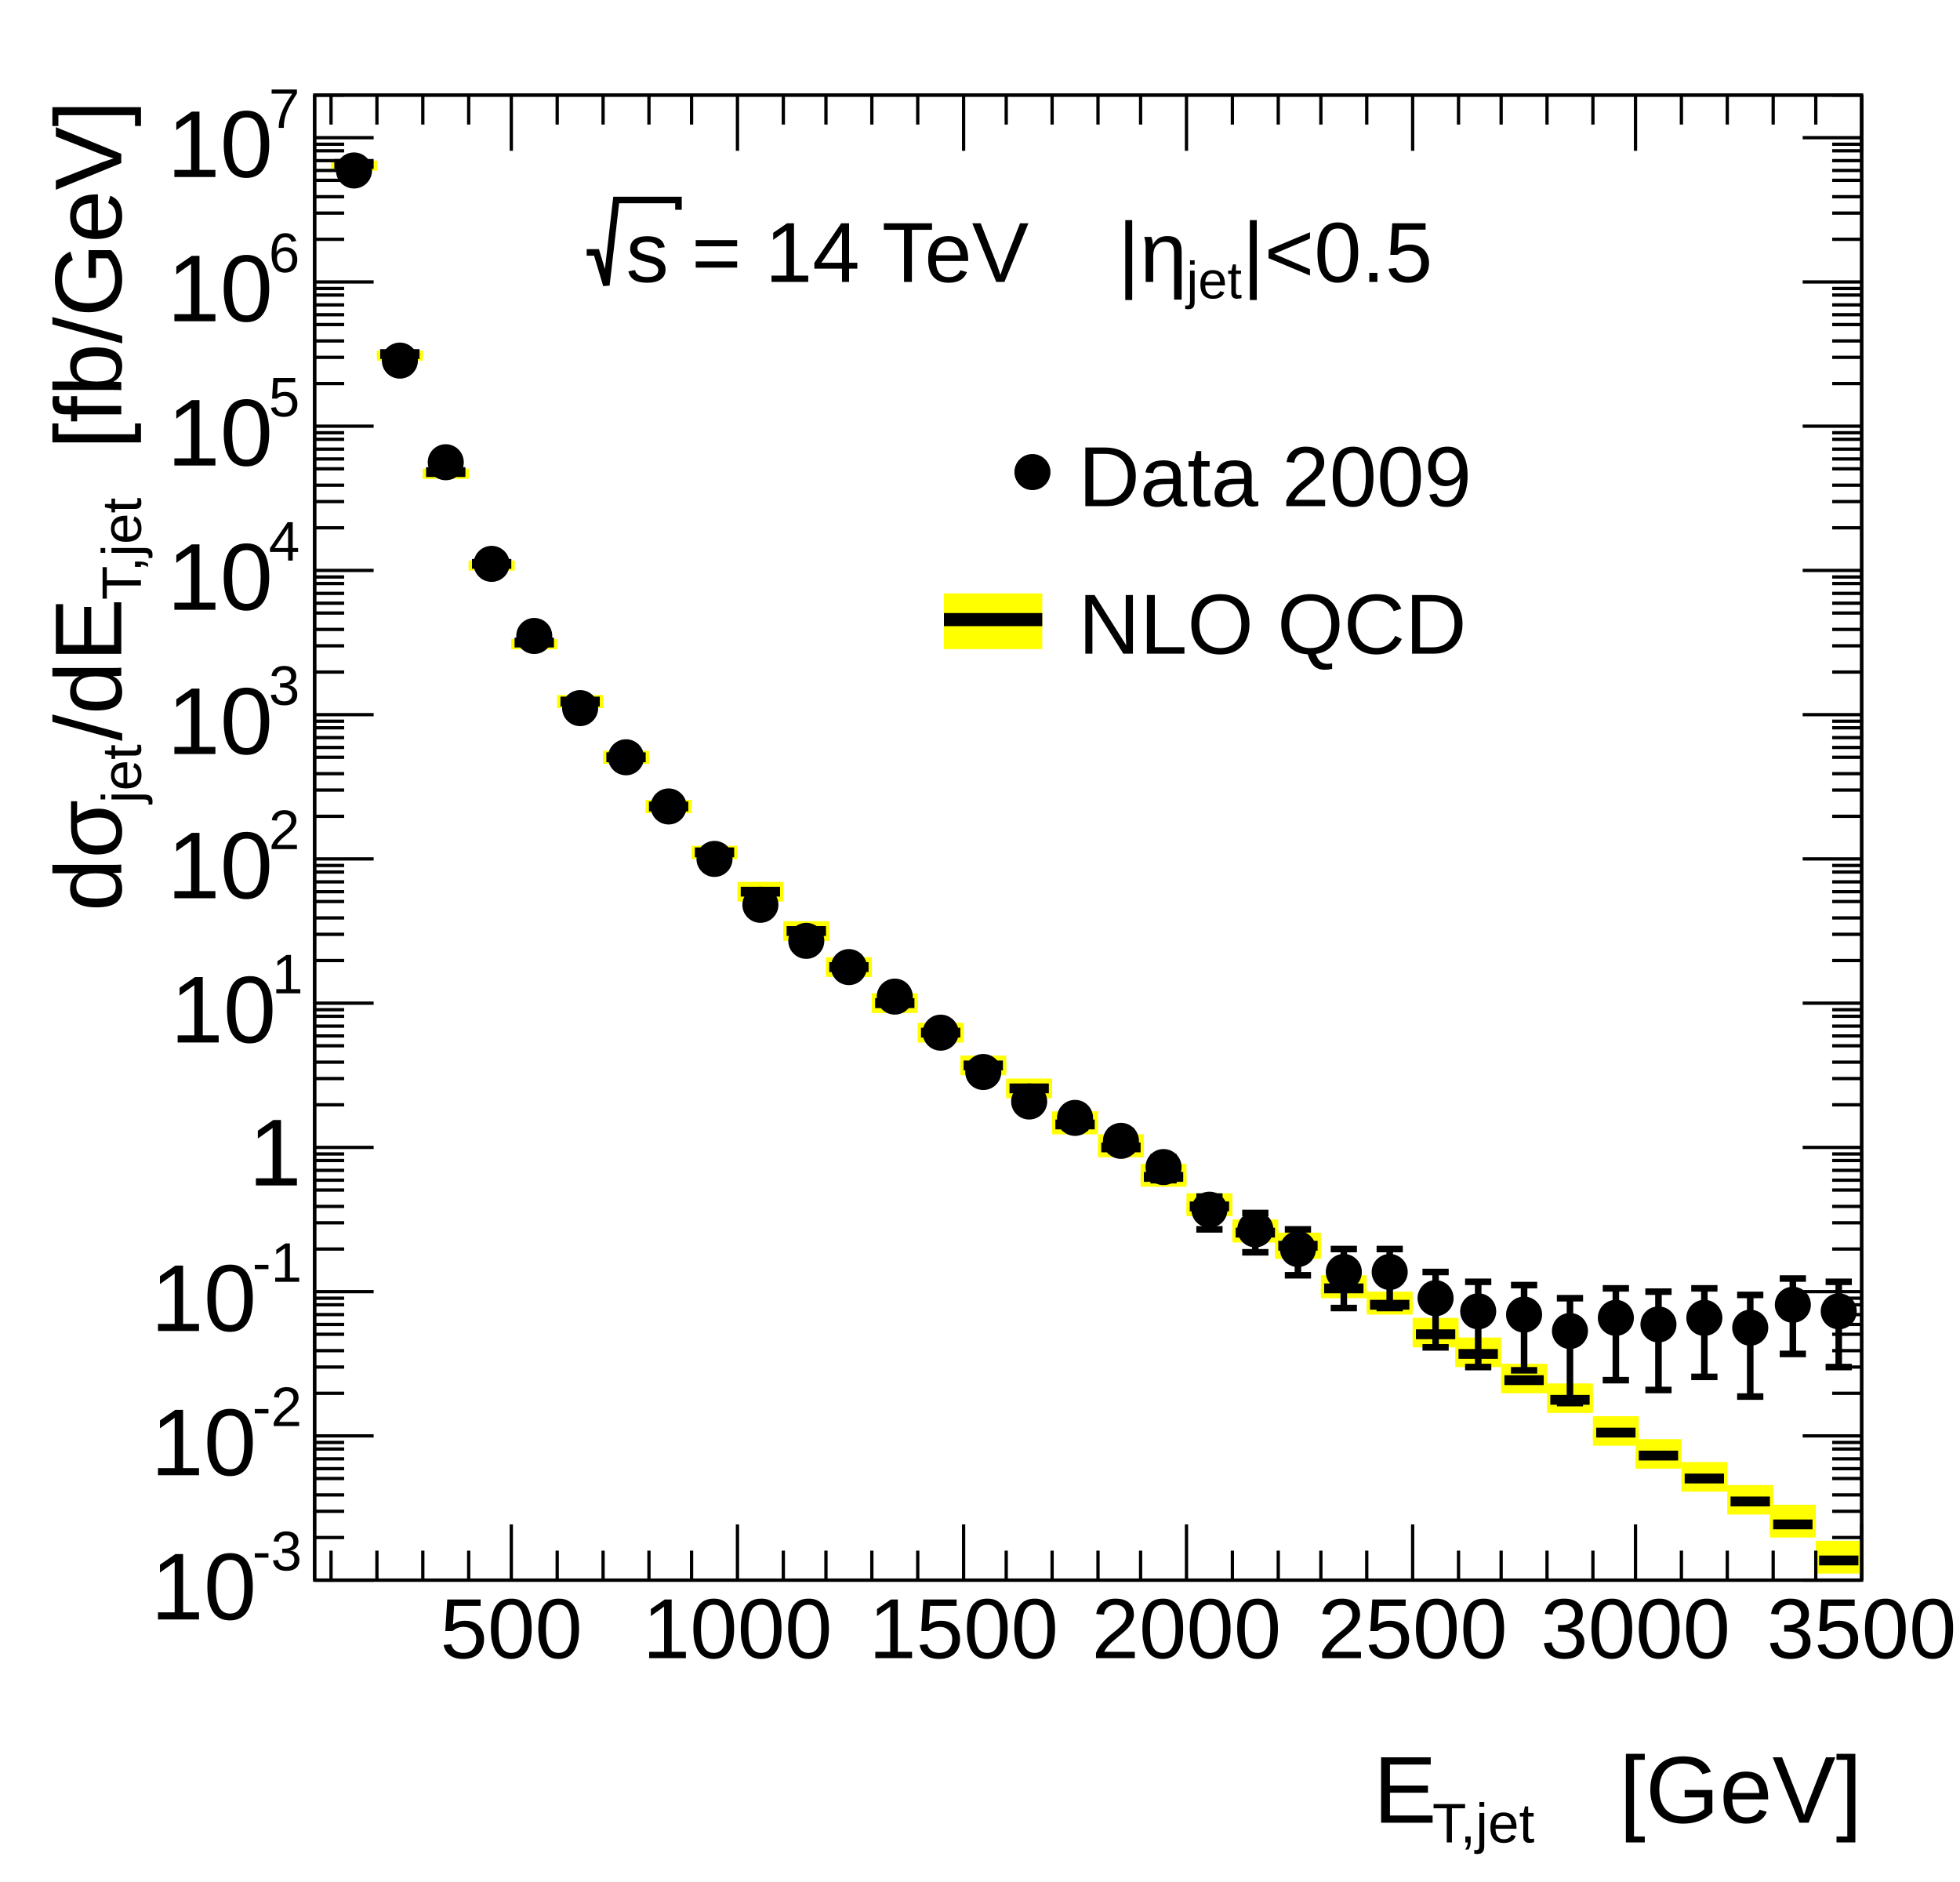
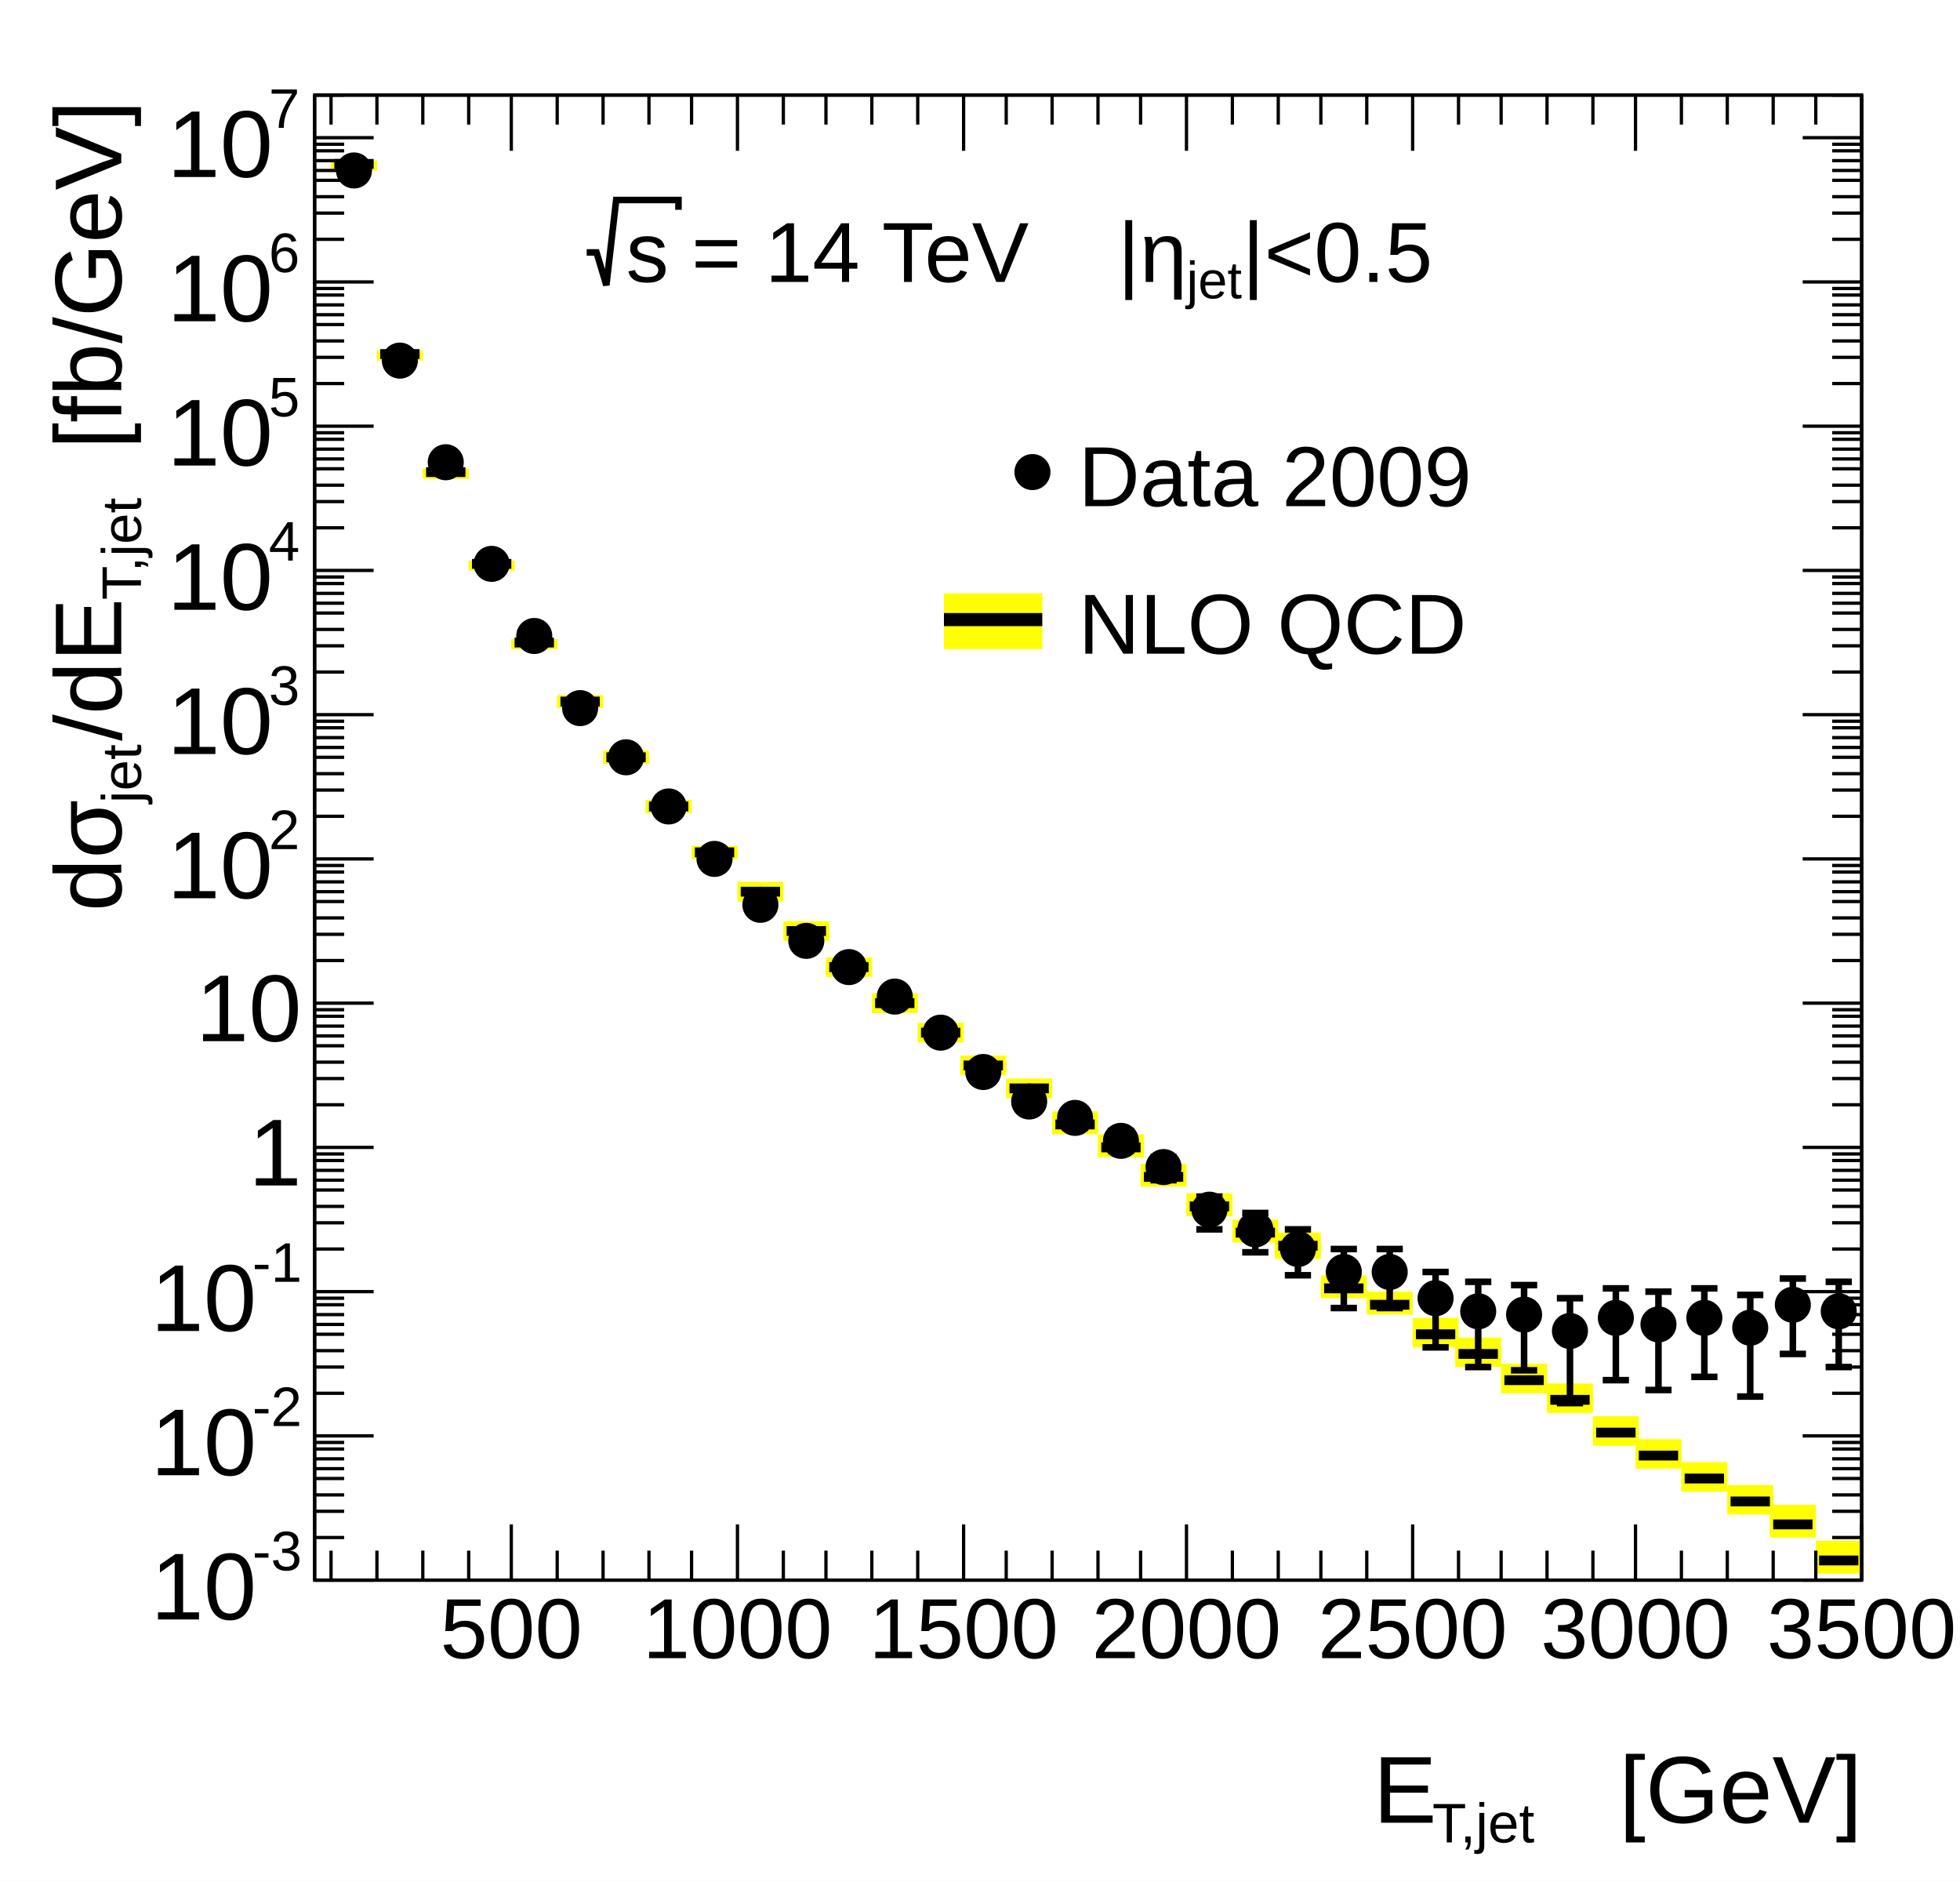
<svg xmlns="http://www.w3.org/2000/svg" viewBox="0 0 598 574" preserveAspectRatio="none" width="598" height="574">
  <path d="M0,0H598V574H0Z" style="fill: white;" />
  <g>
    <g transform="translate(96,29)">
      <path d="M0,0H472V453H0Z" style="fill: white; stroke: black; stroke-width: 1;" />
      <svg x="0" y="0" overflow="hidden" width="472" height="453" viewBox="0 0 472 453">
        <g>
          <g transform="translate(12,21)">
            <path d="M-7,2H7V-1H-7Z" style="fill: yellow;" />
          </g>
          <g transform="translate(26,79)">
            <path d="M-7,2H7V-1H-7Z" style="fill: yellow;" />
          </g>
          <g transform="translate(40,115)">
            <path d="M-7,2H7V-1H-7Z" style="fill: yellow;" />
          </g>
          <g transform="translate(54,143)">
            <path d="M-7,2H7V-1H-7Z" style="fill: yellow;" />
          </g>
          <g transform="translate(67,167)">
            <path d="M-7,2H7V-1H-7Z" style="fill: yellow;" />
          </g>
          <g transform="translate(81,185)">
            <path d="M-7,2H7V-2H-7Z" style="fill: yellow;" />
          </g>
          <g transform="translate(95,202)">
            <path d="M-7,2H7V-2H-7Z" style="fill: yellow;" />
          </g>
          <g transform="translate(108,217)">
            <path d="M-7,2H7V-2H-7Z" style="fill: yellow;" />
          </g>
          <g transform="translate(122,231)">
            <path d="M-7,2H7V-2H-7Z" style="fill: yellow;" />
          </g>
          <g transform="translate(136,243)">
            <path d="M-7,3H7V-3H-7Z" style="fill: yellow;" />
          </g>
          <g transform="translate(150,255)">
            <path d="M-7,3H7V-3H-7Z" style="fill: yellow;" />
          </g>
          <g transform="translate(163,266)">
            <path d="M-7,3H7V-3H-7Z" style="fill: yellow;" />
          </g>
          <g transform="translate(177,277)">
            <path d="M-7,3H7V-3H-7Z" style="fill: yellow;" />
          </g>
          <g transform="translate(191,286)">
            <path d="M-7,3H7V-3H-7Z" style="fill: yellow;" />
          </g>
          <g transform="translate(204,296)">
            <path d="M-7,3H7V-3H-7Z" style="fill: yellow;" />
          </g>
          <g transform="translate(218,303)">
            <path d="M-7,3H7V-3H-7Z" style="fill: yellow;" />
          </g>
          <g transform="translate(232,314)">
            <path d="M-7,3H7V-4H-7Z" style="fill: yellow;" />
          </g>
          <g transform="translate(246,321)">
            <path d="M-7,3H7V-4H-7Z" style="fill: yellow;" />
          </g>
          <g transform="translate(259,330)">
            <path d="M-7,3H7V-4H-7Z" style="fill: yellow;" />
          </g>
          <g transform="translate(273,339)">
            <path d="M-7,3H7V-4H-7Z" style="fill: yellow;" />
          </g>
          <g transform="translate(287,347)">
            <path d="M-7,3H7V-4H-7Z" style="fill: yellow;" />
          </g>
          <g transform="translate(300,351)">
            <path d="M-7,4H7V-4H-7Z" style="fill: yellow;" />
          </g>
          <g transform="translate(314,364)">
            <path d="M-7,3H7V-4H-7Z" style="fill: yellow;" />
          </g>
          <g transform="translate(328,369)">
            <path d="M-7,3H7V-4H-7Z" style="fill: yellow;" />
          </g>
          <g transform="translate(342,378)">
            <path d="M-7,4H7V-5H-7Z" style="fill: yellow;" />
          </g>
          <g transform="translate(355,384)">
            <path d="M-7,4H7V-5H-7Z" style="fill: yellow;" />
          </g>
          <g transform="translate(369,392)">
            <path d="M-7,4H7V-5H-7Z" style="fill: yellow;" />
          </g>
          <g transform="translate(383,398)">
            <path d="M-7,4H7V-5H-7Z" style="fill: yellow;" />
          </g>
          <g transform="translate(397,408)">
            <path d="M-7,4H7V-5H-7Z" style="fill: yellow;" />
          </g>
          <g transform="translate(410,415)">
            <path d="M-7,4H7V-5H-7Z" style="fill: yellow;" />
          </g>
          <g transform="translate(424,422)">
            <path d="M-7,4H7V-5H-7Z" style="fill: yellow;" />
          </g>
          <g transform="translate(438,429)">
            <path d="M-7,4H7V-5H-7Z" style="fill: yellow;" />
          </g>
          <g transform="translate(451,436)">
            <path d="M-7,4H7V-6H-7Z" style="fill: yellow;" />
          </g>
          <g transform="translate(465,447)">
            <path d="M-7,4H7V-6H-7Z" style="fill: yellow;" />
          </g>
        </g>
        <g>
          <g transform="translate(12,21)">
            <path d="M-7,2H7V-1H-7Z" style="fill: yellow;" />
          </g>
          <g transform="translate(26,79)">
            <path d="M-7,1H7V-1H-7Z" style="fill: yellow;" />
          </g>
          <g transform="translate(40,115)">
            <path d="M-7,2H7V-1H-7Z" style="fill: yellow;" />
          </g>
          <g transform="translate(54,143)">
            <path d="M-7,2H7V-1H-7Z" style="fill: yellow;" />
          </g>
          <g transform="translate(67,167)">
            <path d="M-7,2H7V-1H-7Z" style="fill: yellow;" />
          </g>
          <g transform="translate(81,185)">
            <path d="M-7,2H7V-1H-7Z" style="fill: yellow;" />
          </g>
          <g transform="translate(95,202)">
            <path d="M-7,2H7V-1H-7Z" style="fill: yellow;" />
          </g>
          <g transform="translate(108,217)">
            <path d="M-7,2H7V-1H-7Z" style="fill: yellow;" />
          </g>
          <g transform="translate(122,231)">
            <path d="M-7,2H7V-1H-7Z" style="fill: yellow;" />
          </g>
          <g transform="translate(136,243)">
            <path d="M-7,2H7V-1H-7Z" style="fill: yellow;" />
          </g>
          <g transform="translate(150,255)">
            <path d="M-7,2H7V-1H-7Z" style="fill: yellow;" />
          </g>
          <g transform="translate(163,266)">
            <path d="M-7,2H7V-1H-7Z" style="fill: yellow;" />
          </g>
          <g transform="translate(177,277)">
            <path d="M-7,2H7V-1H-7Z" style="fill: yellow;" />
          </g>
          <g transform="translate(191,286)">
            <path d="M-7,2H7V-1H-7Z" style="fill: yellow;" />
          </g>
          <g transform="translate(204,296)">
            <path d="M-7,2H7V-1H-7Z" style="fill: yellow;" />
          </g>
          <g transform="translate(218,303)">
            <path d="M-7,2H7V-2H-7Z" style="fill: yellow;" />
          </g>
          <g transform="translate(232,314)">
            <path d="M-7,2H7V-1H-7Z" style="fill: yellow;" />
          </g>
          <g transform="translate(246,321)">
            <path d="M-7,2H7V-1H-7Z" style="fill: yellow;" />
          </g>
          <g transform="translate(259,330)">
            <path d="M-7,2H7V-1H-7Z" style="fill: yellow;" />
          </g>
          <g transform="translate(273,339)">
            <path d="M-7,2H7V-1H-7Z" style="fill: yellow;" />
          </g>
          <g transform="translate(287,347)">
            <path d="M-7,2H7V-1H-7Z" style="fill: yellow;" />
          </g>
          <g transform="translate(300,351)">
            <path d="M-7,3H7V-2H-7Z" style="fill: yellow;" />
          </g>
          <g transform="translate(314,364)">
            <path d="M-7,2H7V0H-7Z" style="fill: yellow;" />
          </g>
          <g transform="translate(328,369)">
            <path d="M-7,2H7V-1H-7Z" style="fill: yellow;" />
          </g>
          <g transform="translate(342,378)">
            <path d="M-7,2H7V-1H-7Z" style="fill: yellow;" />
          </g>
          <g transform="translate(355,384)">
            <path d="M-7,2H7V-1H-7Z" style="fill: yellow;" />
          </g>
          <g transform="translate(369,392)">
            <path d="M-7,2H7V-1H-7Z" style="fill: yellow;" />
          </g>
          <g transform="translate(383,398)">
            <path d="M-7,3H7V-2H-7Z" style="fill: yellow;" />
          </g>
          <g transform="translate(397,408)">
            <path d="M-7,2H7V-1H-7Z" style="fill: yellow;" />
          </g>
          <g transform="translate(410,415)">
            <path d="M-7,2H7V-1H-7Z" style="fill: yellow;" />
          </g>
          <g transform="translate(424,422)">
            <path d="M-7,2H7V-2H-7Z" style="fill: yellow;" />
          </g>
          <g transform="translate(438,429)">
            <path d="M-7,3H7V-2H-7Z" style="fill: yellow;" />
          </g>
          <g transform="translate(451,436)">
            <path d="M-7,3H7V-2H-7Z" style="fill: yellow;" />
          </g>
          <g transform="translate(465,447)">
            <path d="M-7,2H7V-1H-7Z" style="fill: yellow;" />
          </g>
        </g>
        <g>
          <g transform="translate(12,21)">
            <path style="stroke: black; stroke-width: 3; fill: none;" d="M0,0H-6M0,0H6" />
          </g>
          <g transform="translate(26,79)">
            <path style="stroke: black; stroke-width: 3; fill: none;" d="M0,0H-6M0,0H6" />
          </g>
          <g transform="translate(40,115)">
            <path style="stroke: black; stroke-width: 3; fill: none;" d="M0,0H-6M0,0H6" />
          </g>
          <g transform="translate(54,143)">
            <path style="stroke: black; stroke-width: 3; fill: none;" d="M0,0H-6M0,0H6" />
          </g>
          <g transform="translate(67,167)">
            <path style="stroke: black; stroke-width: 3; fill: none;" d="M0,0H-6M0,0H6" />
          </g>
          <g transform="translate(81,185)">
            <path style="stroke: black; stroke-width: 3; fill: none;" d="M0,0H-6M0,0H6" />
          </g>
          <g transform="translate(95,202)">
            <path style="stroke: black; stroke-width: 3; fill: none;" d="M0,0H-6M0,0H6" />
          </g>
          <g transform="translate(108,217)">
            <path style="stroke: black; stroke-width: 3; fill: none;" d="M0,0H-6M0,0H6" />
          </g>
          <g transform="translate(122,231)">
            <path style="stroke: black; stroke-width: 3; fill: none;" d="M0,0H-6M0,0H6" />
          </g>
          <g transform="translate(136,243)">
            <path style="stroke: black; stroke-width: 3; fill: none;" d="M0,0H-6M0,0H6" />
          </g>
          <g transform="translate(150,255)">
            <path style="stroke: black; stroke-width: 3; fill: none;" d="M0,0H-6M0,0H6" />
          </g>
          <g transform="translate(163,266)">
            <path style="stroke: black; stroke-width: 3; fill: none;" d="M0,0H-6M0,0H6" />
          </g>
          <g transform="translate(177,277)">
            <path style="stroke: black; stroke-width: 3; fill: none;" d="M0,0H-6M0,0H6" />
          </g>
          <g transform="translate(191,286)">
            <path style="stroke: black; stroke-width: 3; fill: none;" d="M0,0H-6M0,0H6" />
          </g>
          <g transform="translate(204,296)">
            <path style="stroke: black; stroke-width: 3; fill: none;" d="M0,0H-6M0,0H6" />
          </g>
          <g transform="translate(218,303)">
            <path style="stroke: black; stroke-width: 3; fill: none;" d="M0,0H-6M0,0H6" />
          </g>
          <g transform="translate(232,314)">
            <path style="stroke: black; stroke-width: 3; fill: none;" d="M0,0H-6M0,0H6" />
          </g>
          <g transform="translate(246,321)">
            <path style="stroke: black; stroke-width: 3; fill: none;" d="M0,0H-6M0,0H6" />
          </g>
          <g transform="translate(259,330)">
            <path style="stroke: black; stroke-width: 3; fill: none;" d="M0,0H-6M0,0H6" />
          </g>
          <g transform="translate(273,339)">
            <path style="stroke: black; stroke-width: 3; fill: none;" d="M0,0H-6M0,0H6" />
          </g>
          <g transform="translate(287,347)">
            <path style="stroke: black; stroke-width: 3; fill: none;" d="M0,0H-6M0,0H6" />
          </g>
          <g transform="translate(300,351)">
            <path style="stroke: black; stroke-width: 3; fill: none;" d="M0,0H-6M0,0H6" />
          </g>
          <g transform="translate(314,364)">
            <path style="stroke: black; stroke-width: 3; fill: none;" d="M0,0H-6M0,0H6" />
          </g>
          <g transform="translate(328,369)">
            <path style="stroke: black; stroke-width: 3; fill: none;" d="M0,0H-6M0,0H6" />
          </g>
          <g transform="translate(342,378)">
            <path style="stroke: black; stroke-width: 3; fill: none;" d="M0,0H-6M0,0H6" />
          </g>
          <g transform="translate(355,384)">
            <path style="stroke: black; stroke-width: 3; fill: none;" d="M0,0H-6M0,0H6" />
          </g>
          <g transform="translate(369,392)">
            <path style="stroke: black; stroke-width: 3; fill: none;" d="M0,0H-6M0,0H6" />
          </g>
          <g transform="translate(383,398)">
            <path style="stroke: black; stroke-width: 3; fill: none;" d="M0,0H-6M0,0H6" />
          </g>
          <g transform="translate(397,408)">
            <path style="stroke: black; stroke-width: 3; fill: none;" d="M0,0H-6M0,0H6" />
          </g>
          <g transform="translate(410,415)">
            <path style="stroke: black; stroke-width: 3; fill: none;" d="M0,0H-6M0,0H6" />
          </g>
          <g transform="translate(424,422)">
            <path style="stroke: black; stroke-width: 3; fill: none;" d="M0,0H-6M0,0H6" />
          </g>
          <g transform="translate(438,429)">
            <path style="stroke: black; stroke-width: 3; fill: none;" d="M0,0H-6M0,0H6" />
          </g>
          <g transform="translate(451,436)">
            <path style="stroke: black; stroke-width: 3; fill: none;" d="M0,0H-6M0,0H6" />
          </g>
          <g transform="translate(465,447)">
            <path style="stroke: black; stroke-width: 3; fill: none;" d="M0,0H-6M0,0H6" />
          </g>
        </g>
        <g>
          <g transform="translate(12,23)">
            <path style="stroke: black; stroke-width: 2; fill: none;" d="M0,0m4,0h-8M0,0m4,0h-8" />
          </g>
          <g transform="translate(26,81)">
            <path style="stroke: black; stroke-width: 2; fill: none;" d="M0,0m4,0h-8M0,0m4,0h-8" />
          </g>
          <g transform="translate(40,112)">
            <path style="stroke: black; stroke-width: 2; fill: none;" d="M0,0m4,0h-8M0,0m4,0h-8" />
          </g>
          <g transform="translate(54,143)">
            <path style="stroke: black; stroke-width: 2; fill: none;" d="M0,0m4,0h-8M0,0m4,0h-8" />
          </g>
          <g transform="translate(67,165)">
            <path style="stroke: black; stroke-width: 2; fill: none;" d="M0,0m4,0h-8M0,0m4,0h-8" />
          </g>
          <g transform="translate(81,187)">
            <path style="stroke: black; stroke-width: 2; fill: none;" d="M0,0m4,0h-8M0,0m4,0h-8" />
          </g>
          <g transform="translate(95,202)">
            <path style="stroke: black; stroke-width: 2; fill: none;" d="M0,0m4,0h-8M0,0m4,0h-8" />
          </g>
          <g transform="translate(108,217)">
            <path style="stroke: black; stroke-width: 2; fill: none;" d="M0,0m4,0h-8M0,0m4,0h-8" />
          </g>
          <g transform="translate(122,233)">
            <path style="stroke: black; stroke-width: 2; fill: none;" d="M0,0m4,0h-8M0,0m4,0h-8" />
          </g>
          <g transform="translate(136,247)">
            <path style="stroke: black; stroke-width: 2; fill: none;" d="M0,0m4,0h-8M0,0m4,0h-8" />
          </g>
          <g transform="translate(150,258)">
            <path style="stroke: black; stroke-width: 2; fill: none;" d="M0,0V1m4,0h-8M0,0V-1m4,0h-8" />
          </g>
          <g transform="translate(163,266)">
            <path style="stroke: black; stroke-width: 2; fill: none;" d="M0,0V1m4,0h-8M0,0V-1m4,0h-8" />
          </g>
          <g transform="translate(177,275)">
            <path style="stroke: black; stroke-width: 2; fill: none;" d="M0,0V1m4,0h-8M0,0V-1m4,0h-8" />
          </g>
          <g transform="translate(191,286)">
            <path style="stroke: black; stroke-width: 2; fill: none;" d="M0,0V1m4,0h-8M0,0V-1m4,0h-8" />
          </g>
          <g transform="translate(204,298)">
            <path style="stroke: black; stroke-width: 2; fill: none;" d="M0,0V2m4,0h-8M0,0V-2m4,0h-8" />
          </g>
          <g transform="translate(218,307)">
            <path style="stroke: black; stroke-width: 2; fill: none;" d="M0,0V2m4,0h-8M0,0V-2m4,0h-8" />
          </g>
          <g transform="translate(232,312)">
            <path style="stroke: black; stroke-width: 2; fill: none;" d="M0,0V3m4,0h-8M0,0V-2m4,0h-8" />
          </g>
          <g transform="translate(246,319)">
            <path style="stroke: black; stroke-width: 2; fill: none;" d="M0,0V3m4,0h-8M0,0V-3m4,0h-8" />
          </g>
          <g transform="translate(259,327)">
            <path style="stroke: black; stroke-width: 2; fill: none;" d="M0,0V4m4,0h-8M0,0V-3m4,0h-8" />
          </g>
          <g transform="translate(273,340)">
            <path style="stroke: black; stroke-width: 2; fill: none;" d="M0,0V6m4,0h-8M0,0V-4m4,0h-8" />
          </g>
          <g transform="translate(287,346)">
            <path style="stroke: black; stroke-width: 2; fill: none;" d="M0,0V7m4,0h-8M0,0V-5m4,0h-8" />
          </g>
          <g transform="translate(300,352)">
            <path style="stroke: black; stroke-width: 2; fill: none;" d="M0,0V8m4,0h-8M0,0V-6m4,0h-8" />
          </g>
          <g transform="translate(314,359)">
            <path style="stroke: black; stroke-width: 2; fill: none;" d="M0,0V11m4,0h-8M0,0V-7m4,0h-8" />
          </g>
          <g transform="translate(328,359)">
            <path style="stroke: black; stroke-width: 2; fill: none;" d="M0,0V11m4,0h-8M0,0V-7m4,0h-8" />
          </g>
          <g transform="translate(342,367)">
            <path style="stroke: black; stroke-width: 2; fill: none;" d="M0,0V15m4,0h-8M0,0V-8m4,0h-8" />
          </g>
          <g transform="translate(355,371)">
            <path style="stroke: black; stroke-width: 2; fill: none;" d="M0,0V17m4,0h-8M0,0V-9m4,0h-8" />
          </g>
          <g transform="translate(369,372)">
            <path style="stroke: black; stroke-width: 2; fill: none;" d="M0,0V17m4,0h-8M0,0V-9m4,0h-8" />
          </g>
          <g transform="translate(383,377)">
            <path style="stroke: black; stroke-width: 2; fill: none;" d="M0,0V22m4,0h-8M0,0V-10m4,0h-8" />
          </g>
          <g transform="translate(397,373)">
            <path style="stroke: black; stroke-width: 2; fill: none;" d="M0,0V19m4,0h-8M0,0V-9m4,0h-8" />
          </g>
          <g transform="translate(410,375)">
            <path style="stroke: black; stroke-width: 2; fill: none;" d="M0,0V20m4,0h-8M0,0V-10m4,0h-8" />
          </g>
          <g transform="translate(424,373)">
            <path style="stroke: black; stroke-width: 2; fill: none;" d="M0,0V18m4,0h-8M0,0V-9m4,0h-8" />
          </g>
          <g transform="translate(438,376)">
            <path style="stroke: black; stroke-width: 2; fill: none;" d="M0,0V21m4,0h-8M0,0V-10m4,0h-8" />
          </g>
          <g transform="translate(451,369)">
            <path style="stroke: black; stroke-width: 2; fill: none;" d="M0,0V15m4,0h-8M0,0V-8m4,0h-8" />
          </g>
          <g transform="translate(465,371)">
            <path style="stroke: black; stroke-width: 2; fill: none;" d="M0,0V17m4,0h-8M0,0V-9m4,0h-8" />
          </g>
          <path d="M7,23a5,5,0,1,0,10,0a5,5,0,1,0,-10,0zM21,81a5,5,0,1,0,10,0a5,5,0,1,0,-10,0zM35,112a5,5,0,1,0,10,0a5,5,0,1,0,-10,0zM49,143a5,5,0,1,0,10,0a5,5,0,1,0,-10,0zM62,165a5,5,0,1,0,10,0a5,5,0,1,0,-10,0zM76,187a5,5,0,1,0,10,0a5,5,0,1,0,-10,0zM90,202a5,5,0,1,0,10,0a5,5,0,1,0,-10,0zM103,217a5,5,0,1,0,10,0a5,5,0,1,0,-10,0zM117,233a5,5,0,1,0,10,0a5,5,0,1,0,-10,0zM131,247a5,5,0,1,0,10,0a5,5,0,1,0,-10,0zM145,258a5,5,0,1,0,10,0a5,5,0,1,0,-10,0zM158,266a5,5,0,1,0,10,0a5,5,0,1,0,-10,0zM172,275a5,5,0,1,0,10,0a5,5,0,1,0,-10,0zM186,286a5,5,0,1,0,10,0a5,5,0,1,0,-10,0zM199,298a5,5,0,1,0,10,0a5,5,0,1,0,-10,0zM213,307a5,5,0,1,0,10,0a5,5,0,1,0,-10,0zM227,312a5,5,0,1,0,10,0a5,5,0,1,0,-10,0zM241,319a5,5,0,1,0,10,0a5,5,0,1,0,-10,0zM254,327a5,5,0,1,0,10,0a5,5,0,1,0,-10,0zM268,340a5,5,0,1,0,10,0a5,5,0,1,0,-10,0zM282,346a5,5,0,1,0,10,0a5,5,0,1,0,-10,0zM295,352a5,5,0,1,0,10,0a5,5,0,1,0,-10,0zM309,359a5,5,0,1,0,10,0a5,5,0,1,0,-10,0zM323,359a5,5,0,1,0,10,0a5,5,0,1,0,-10,0zM337,367a5,5,0,1,0,10,0a5,5,0,1,0,-10,0zM350,371a5,5,0,1,0,10,0a5,5,0,1,0,-10,0zM364,372a5,5,0,1,0,10,0a5,5,0,1,0,-10,0zM378,377a5,5,0,1,0,10,0a5,5,0,1,0,-10,0zM392,373a5,5,0,1,0,10,0a5,5,0,1,0,-10,0zM405,375a5,5,0,1,0,10,0a5,5,0,1,0,-10,0zM419,373a5,5,0,1,0,10,0a5,5,0,1,0,-10,0zM433,376a5,5,0,1,0,10,0a5,5,0,1,0,-10,0zM446,369a5,5,0,1,0,10,0a5,5,0,1,0,-10,0zM460,371a5,5,0,1,0,10,0a5,5,0,1,0,-10,0z" style="stroke: black; fill: black;" />
        </g>
      </svg>
      <g>
        <g transform="translate(0,453)">
          <path d="M0,0h472M0,-453h472M5,-9V0M19,-9V0M33,-9V0M47,-9V0M60,-17V0M74,-9V0M88,-9V0M102,-9V0M115,-9V0M129,-17V0M143,-9V0M156,-9V0M170,-9V0M184,-9V0M198,-17V0M211,-9V0M225,-9V0M239,-9V0M252,-9V0M266,-17V0M280,-9V0M294,-9V0M307,-9V0M321,-9V0M335,-17V0M349,-9V0M362,-9V0M376,-9V0M390,-9V0M403,-17V0M417,-9V0M431,-9V0M445,-9V0M458,-9V0M472,-17V0M5,-444V-453M19,-444V-453M33,-444V-453M47,-444V-453M60,-436V-453M74,-444V-453M88,-444V-453M102,-444V-453M115,-444V-453M129,-436V-453M143,-444V-453M156,-444V-453M170,-444V-453M184,-444V-453M198,-436V-453M211,-444V-453M225,-444V-453M239,-444V-453M252,-444V-453M266,-436V-453M280,-444V-453M294,-444V-453M307,-444V-453M321,-444V-453M335,-436V-453M349,-444V-453M362,-444V-453M376,-444V-453M390,-444V-453M403,-436V-453M417,-444V-453M431,-444V-453M445,-444V-453M458,-444V-453M472,-436V-453" style="stroke: black; stroke-width: 1;" />
          <g font-family="Arial" font-size="26" space="preserve" fill="black" text-anchor="middle">
            <text dy=".8em" transform="translate(60,3)">
       500
      </text>
            <text dy=".8em" transform="translate(129,3)">
       1000
      </text>
            <text dy=".8em" transform="translate(198,3)">
       1500
      </text>
            <text dy=".8em" transform="translate(266,3)">
       2000
      </text>
            <text dy=".8em" transform="translate(335,3)">
       2500
      </text>
            <text dy=".8em" transform="translate(403,3)">
       3000
      </text>
            <text dy=".8em" transform="translate(472,3)">
       3500
      </text>
          </g>
          <g font-family="Arial" font-size="29" space="preserve" transform="translate(472,65)">
            <g transform="translate(-149,9)">
              <text fill="black" font-size="29">
        E
       </text>
              <text fill="black" font-size="17" transform="translate(18,6)">
        T,jet
       </text>
              <text fill="black" font-size="29" x="75">
        [GeV]
       </text>
            </g>
          </g>
        </g>
        <g>
          <path d="M0,0v453M472,0v453M18,453H0M9,440H0M9,432H0M9,427H0M9,422H0M9,419H0M9,416H0M9,413H0M9,411H0M18,409H0M9,396H0M9,388H0M9,383H0M9,378H0M9,375H0M9,372H0M9,369H0M9,367H0M18,365H0M9,352H0M9,344H0M9,339H0M9,334H0M9,331H0M9,328H0M9,325H0M9,323H0M18,321H0M9,308H0M9,300H0M9,295H0M9,290H0M9,287H0M9,284H0M9,281H0M9,279H0M18,277H0M9,264H0M9,256H0M9,251H0M9,246H0M9,243H0M9,240H0M9,237H0M9,235H0M18,233H0M9,220H0M9,212H0M9,207H0M9,202H0M9,199H0M9,196H0M9,193H0M9,191H0M18,189H0M9,176H0M9,168H0M9,163H0M9,158H0M9,155H0M9,152H0M9,149H0M9,147H0M18,145H0M9,132H0M9,124H0M9,119H0M9,114H0M9,111H0M9,108H0M9,105H0M9,103H0M18,101H0M9,88H0M9,80H0M9,75H0M9,70H0M9,67H0M9,64H0M9,61H0M9,59H0M18,57H0M9,44H0M9,36H0M9,31H0M9,26H0M9,23H0M9,20H0M9,17H0M9,15H0M18,13H0M9,0H0M454,453H472M463,440H472M463,432H472M463,427H472M463,422H472M463,419H472M463,416H472M463,413H472M463,411H472M454,409H472M463,396H472M463,388H472M463,383H472M463,378H472M463,375H472M463,372H472M463,369H472M463,367H472M454,365H472M463,352H472M463,344H472M463,339H472M463,334H472M463,331H472M463,328H472M463,325H472M463,323H472M454,321H472M463,308H472M463,300H472M463,295H472M463,290H472M463,287H472M463,284H472M463,281H472M463,279H472M454,277H472M463,264H472M463,256H472M463,251H472M463,246H472M463,243H472M463,240H472M463,237H472M463,235H472M454,233H472M463,220H472M463,212H472M463,207H472M463,202H472M463,199H472M463,196H472M463,193H472M463,191H472M454,189H472M463,176H472M463,168H472M463,163H472M463,158H472M463,155H472M463,152H472M463,149H472M463,147H472M454,145H472M463,132H472M463,124H472M463,119H472M463,114H472M463,111H472M463,108H472M463,105H472M463,103H472M454,101H472M463,88H472M463,80H472M463,75H472M463,70H472M463,67H472M463,64H472M463,61H472M463,59H472M454,57H472M463,44H472M463,36H472M463,31H472M463,26H472M463,23H472M463,20H472M463,17H472M463,15H472M454,13H472M463,0H472" style="stroke: black; stroke-width: 1;" />
          <g font-family="Arial" font-size="29" space="preserve">
            <g transform="translate(-50,465)">
              <text fill="black" font-size="29">
        10
       </text>
              <text fill="black" font-size="17" transform="translate(31,-15)">
        -3
       </text>
            </g>
            <g transform="translate(-50,421)">
              <text fill="black" font-size="29">
        10
       </text>
              <text fill="black" font-size="17" transform="translate(31,-15)">
        -2
       </text>
            </g>
            <g transform="translate(-50,377)">
              <text fill="black" font-size="29">
        10
       </text>
              <text fill="black" font-size="17" transform="translate(31,-15)">
        -1
       </text>
            </g>
            <text fill="black" text-anchor="end" dy=".4em" transform="translate(-4,321)">
       1
      </text>
-             <g transform="translate(-44,289)">
-               <text fill="black" font-size="29">
-         10
-        </text>
-               <text fill="black" font-size="17" transform="translate(31,-15)">
-         1
-        </text>
-             </g>
+             <text fill="black" text-anchor="end" dy=".4em" transform="translate(-4,277)">
+        10
+       </text>
            <g transform="translate(-45,245)">
              <text fill="black" font-size="29">
        10
       </text>
              <text fill="black" font-size="17" transform="translate(31,-15)">
        2
       </text>
            </g>
            <g transform="translate(-45,201)">
              <text fill="black" font-size="29">
        10
       </text>
              <text fill="black" font-size="17" transform="translate(31,-15)">
        3
       </text>
            </g>
            <g transform="translate(-45,157)">
              <text fill="black" font-size="29">
        10
       </text>
              <text fill="black" font-size="17" transform="translate(31,-15)">
        4
       </text>
            </g>
            <g transform="translate(-45,113)">
              <text fill="black" font-size="29">
        10
       </text>
              <text fill="black" font-size="17" transform="translate(31,-15)">
        5
       </text>
            </g>
            <g transform="translate(-45,69)">
              <text fill="black" font-size="29">
        10
       </text>
              <text fill="black" font-size="17" transform="translate(31,-15)">
        6
       </text>
            </g>
            <g transform="translate(-45,25)">
              <text fill="black" font-size="29">
        10
       </text>
              <text fill="black" font-size="17" transform="translate(31,-15)">
        7
       </text>
            </g>
          </g>
          <g font-family="Arial" font-size="29" space="preserve" transform="translate(-68)">
            <g transform="rotate(270) translate(-249,9)">
              <text fill="black" font-size="29">
        dσ
       </text>
              <text fill="black" font-size="17" transform="translate(33,6)">
        jet
       </text>
              <text fill="black" font-size="29" x="52">
        /dE
       </text>
              <text fill="black" font-size="17" transform="translate(95,6)">
        T,jet
       </text>
              <text fill="black" font-size="29" x="141">
        [fb/GeV]
       </text>
            </g>
          </g>
        </g>
      </g>
    </g>
    <g font-family="Arial" font-size="26" space="preserve">
      <g transform="translate(179,86)">
        <g>
          <path style="stroke: black; stroke-width: 2; fill: none;" d="M0,-9h3l3,10l3,-26h19v3" />
          <text fill="black" font-size="26" transform="translate(12)">
      s
     </text>
        </g>
        <text fill="black" font-size="26" x="32">
     = 14 TeV
    </text>
      </g>
    </g>
    <g font-family="Arial" font-size="26" space="preserve">
      <g transform="translate(341,86)">
        <text fill="black" font-size="26">
     |η
    </text>
        <text fill="black" font-size="16" transform="translate(21,5)">
     jet
    </text>
        <text fill="black" font-size="26" x="38">
     |&lt;0.5
    </text>
      </g>
    </g>
    <g>
      <path d="M310,144a5,5,0,1,0,10,0a5,5,0,1,0,-10,0z" style="stroke: black; fill: black;" />
    </g>
    <g font-family="Arial" font-size="26" space="preserve">
      <text fill="black" text-anchor="start" dy=".4em" transform="translate(329,144)">
    Data 2009
   </text>
    </g>
    <g font-family="Arial" font-size="26" space="preserve">
      <text fill="black" text-anchor="start" dy=".4em" transform="translate(329,189)">
    NLO QCD
   </text>
    </g>
    <g transform="translate(288,181)">
      <path d="M0,0H30V17H0Z" style="fill: yellow;" />
    </g>
    <g>
      <path d="M288,189H318" style="stroke: black; stroke-width: 4;" />
    </g>
  </g>
</svg>
